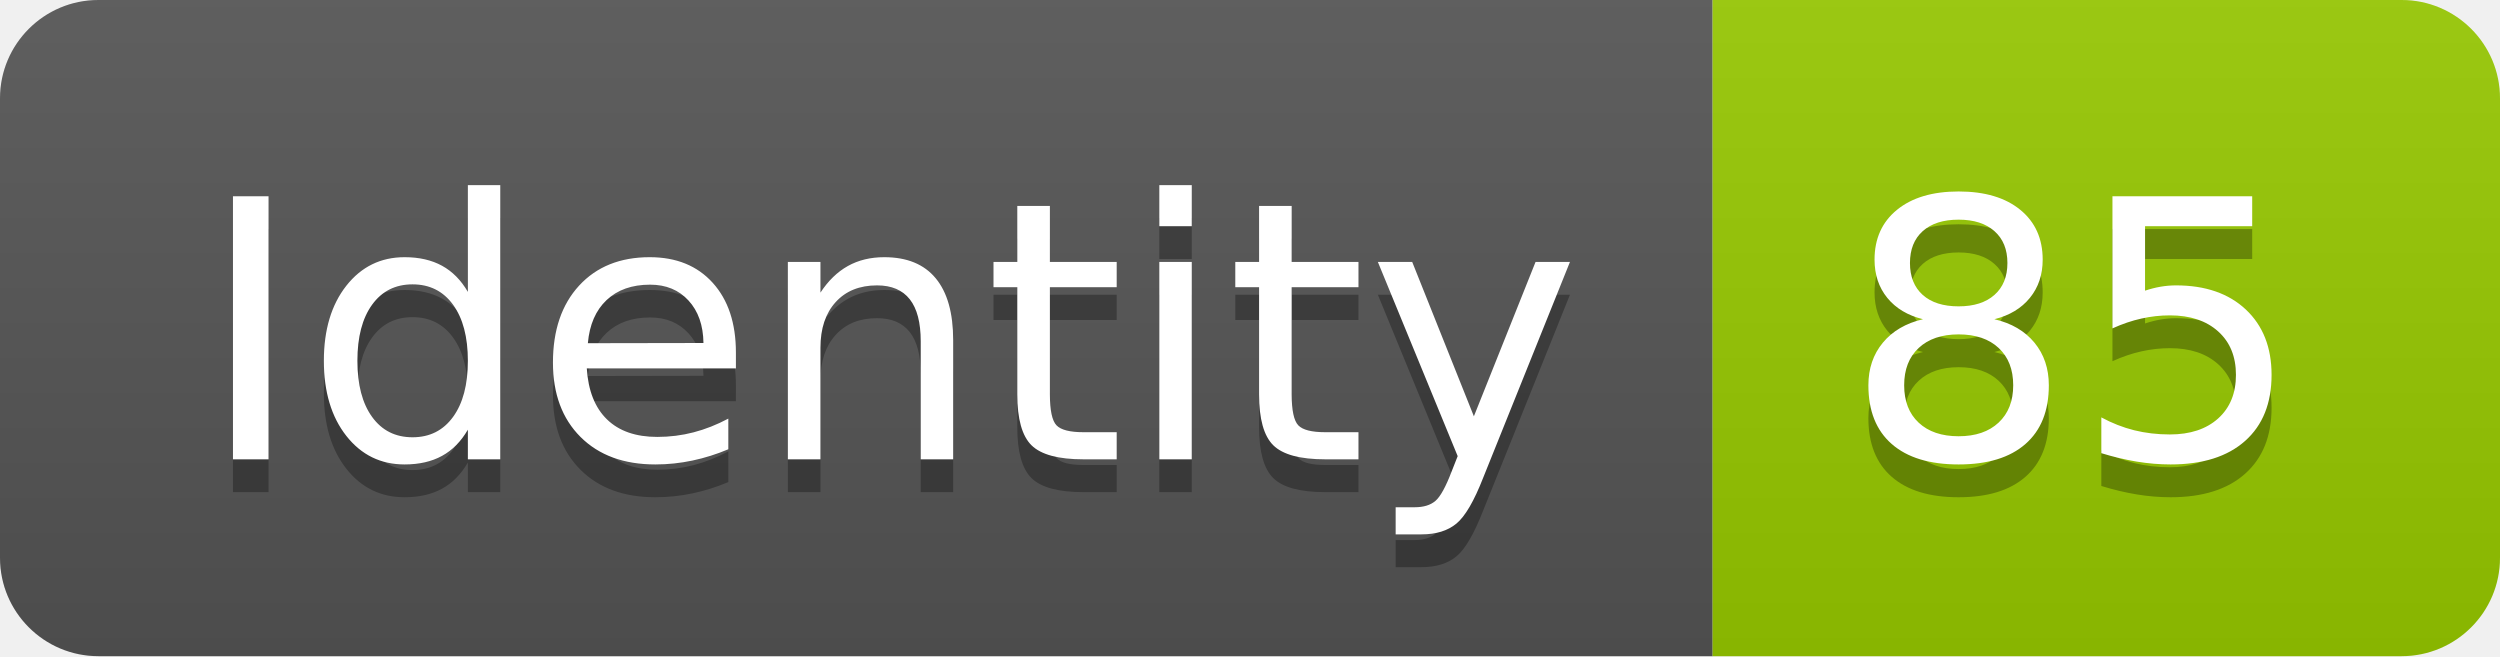
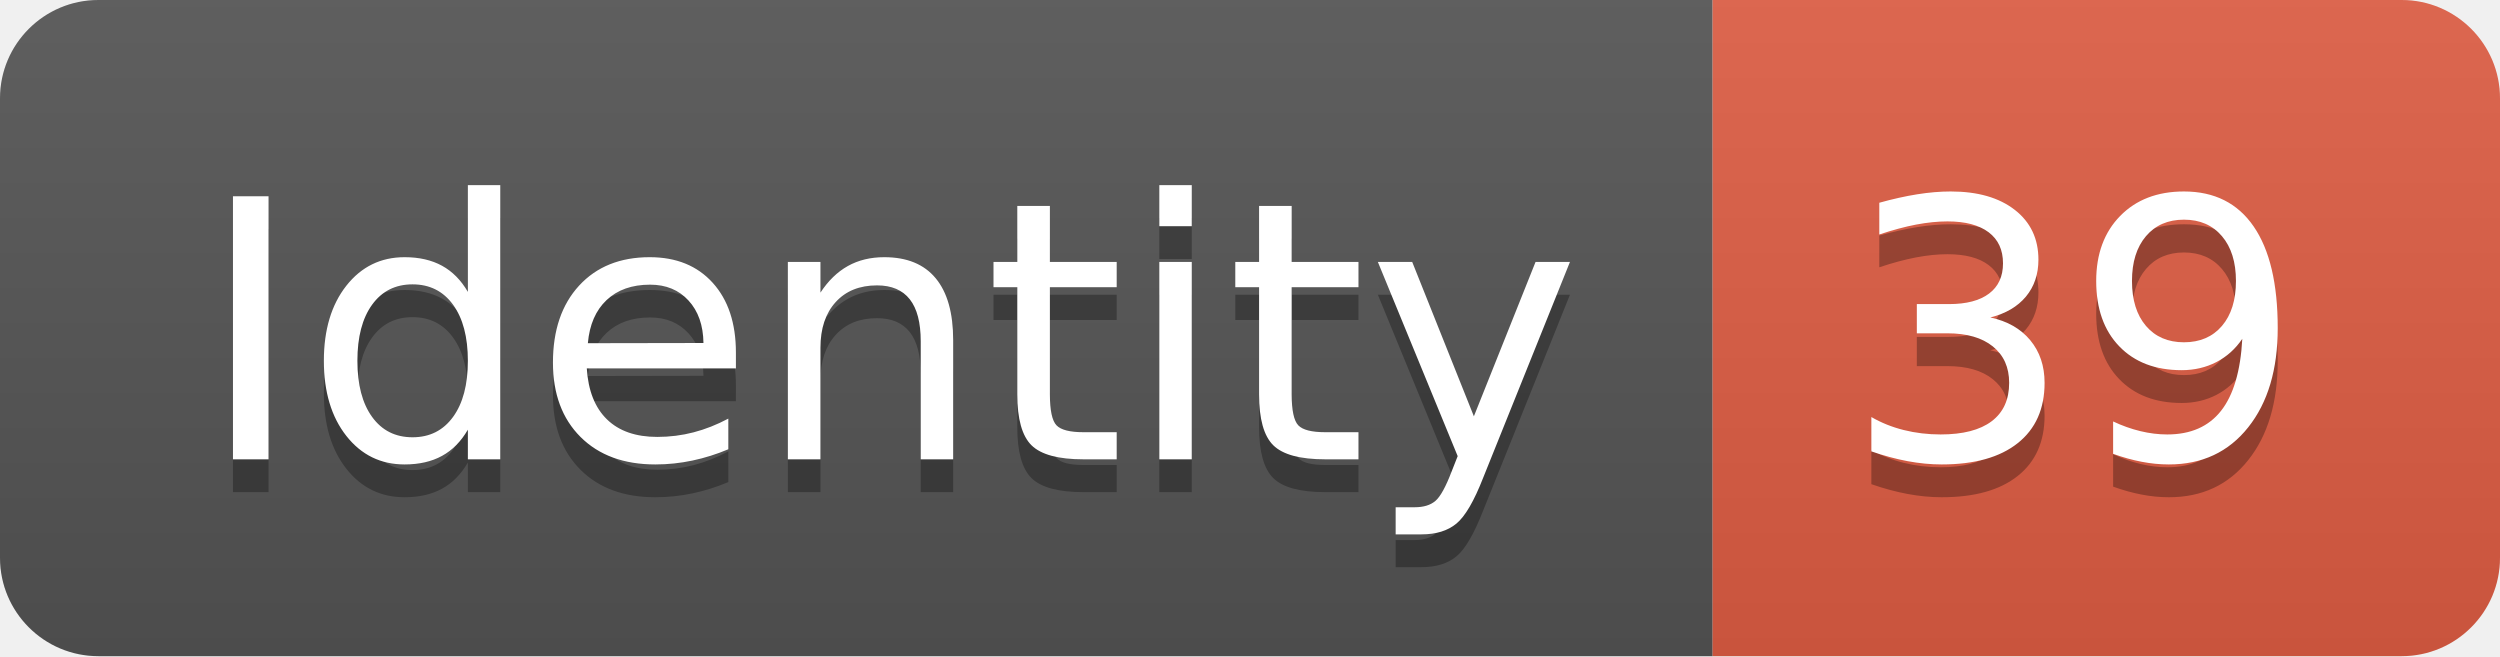
<svg xmlns="http://www.w3.org/2000/svg" width="76.2" height="20">
  <linearGradient id="smooth" x2="0" y2="100%">
    <stop offset="0" stop-color="#bbb" stop-opacity=".1" />
    <stop offset="1" stop-opacity=".1" />
  </linearGradient>
  <clipPath id="round">
    <rect width="76.2" height="20" rx="3" fill="#fff" />
  </clipPath>
  <g clip-path="url(#round)">
    <rect width="52.2" height="20" fill="#555" />
-     <rect x="52.2" width="24.0" height="20" fill="#97CA00" />
+     <rect x="52.2" width="24.0" height="20" fill="#e05d44" />
    <rect width="76.2" height="20" fill="url(#smooth)" />
  </g>
  <g fill="#fff" text-anchor="middle" font-family="DejaVu Sans,Verdana,Geneva,sans-serif" font-size="110">
    <text x="271.0" y="150" fill="#010101" fill-opacity=".3" transform="scale(0.1)" textLength="422.0" lengthAdjust="spacing">Identity</text>
    <text x="271.0" y="140" transform="scale(0.1)" textLength="422.0" lengthAdjust="spacing">Identity</text>
-     <text x="632.0" y="150" fill="#010101" fill-opacity=".3" transform="scale(0.1)" textLength="140.0" lengthAdjust="spacing">85</text>
-     <text x="632.0" y="140" transform="scale(0.1)" textLength="140.0" lengthAdjust="spacing">85</text>
+     <text x="632.0" y="150" fill="#010101" fill-opacity=".3" transform="scale(0.1)" textLength="140.0" lengthAdjust="spacing">39</text>
+     <text x="632.0" y="140" transform="scale(0.1)" textLength="140.0" lengthAdjust="spacing">39</text>
  </g>
</svg>
